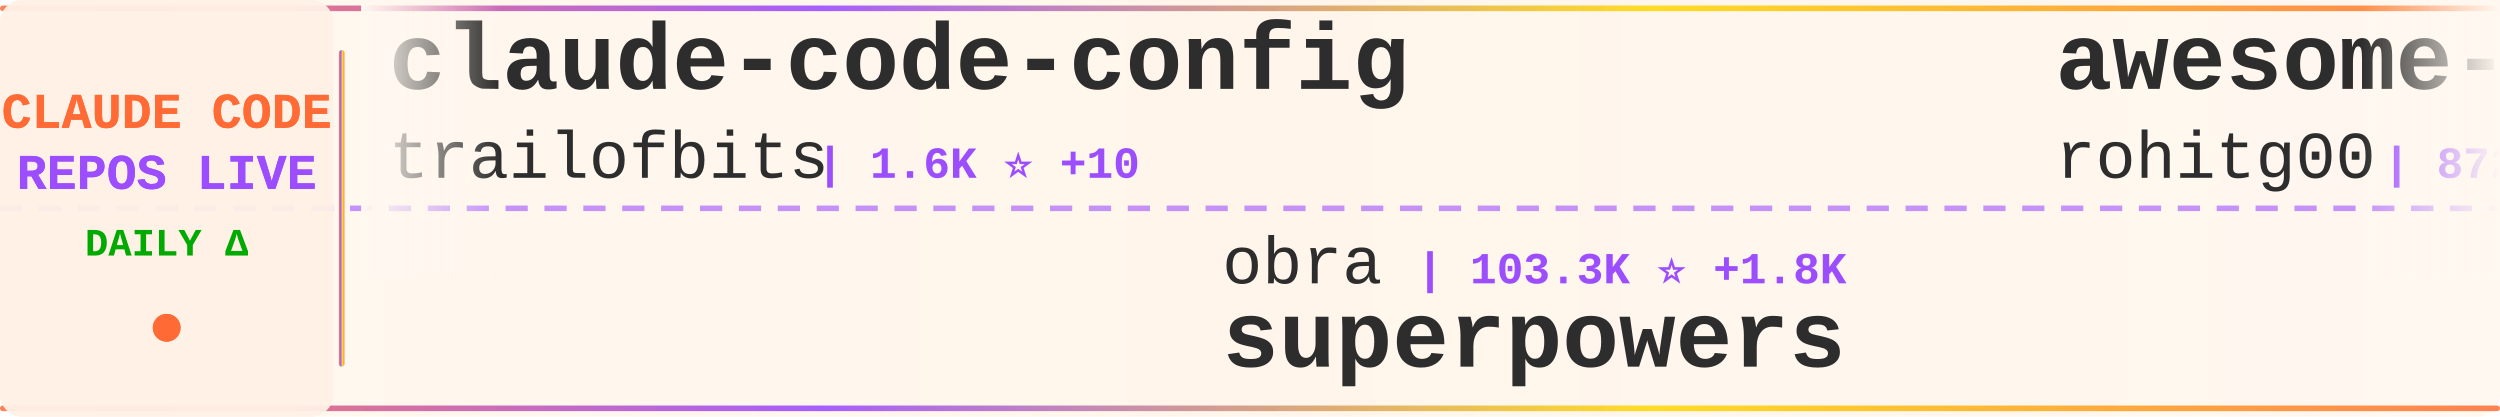
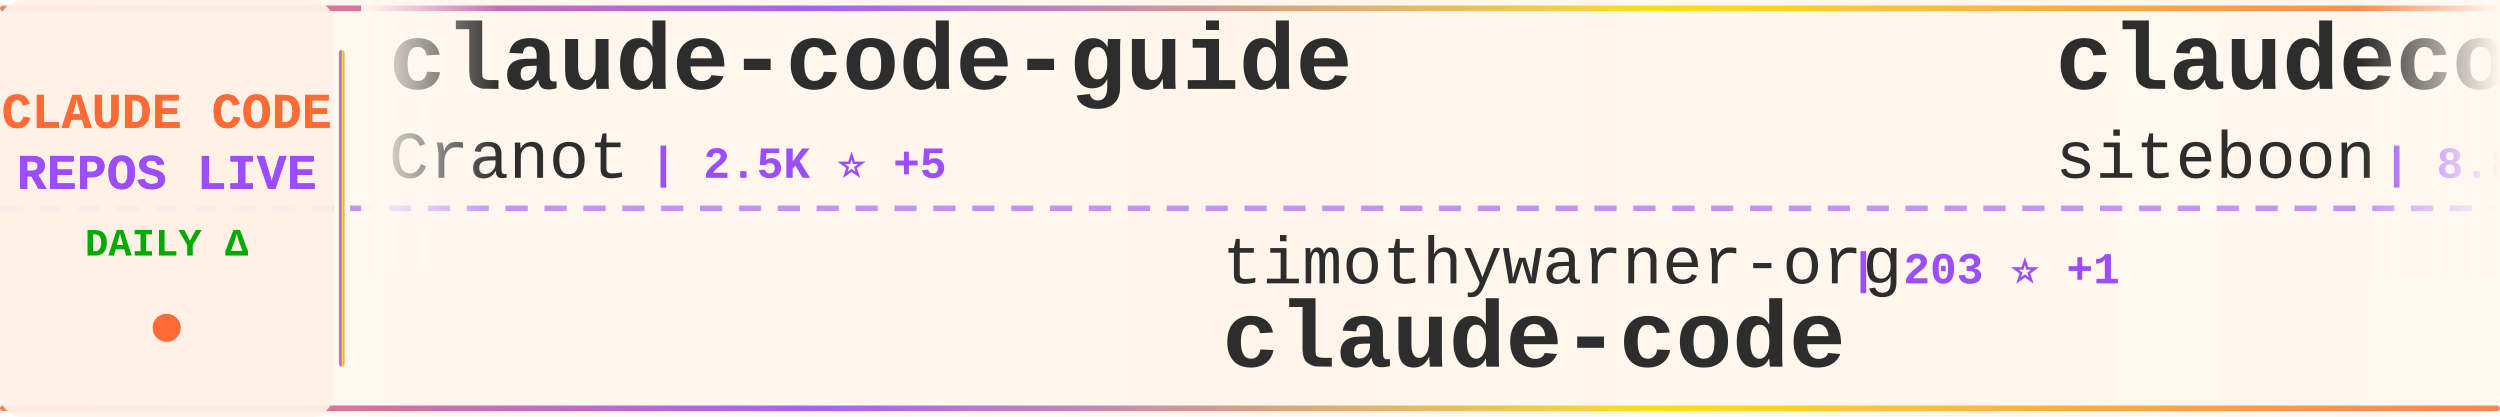
<svg xmlns="http://www.w3.org/2000/svg" width="900" height="150">
  <defs>
    <linearGradient id="tickerBg" x1="0%" y1="0%" x2="100%" y2="0%">
      <stop offset="0%" style="stop-color:#fff8f0;stop-opacity:0.98" />
      <stop offset="50%" style="stop-color:#fff5eb;stop-opacity:1" />
      <stop offset="100%" style="stop-color:#fff8f0;stop-opacity:0.98" />
    </linearGradient>
    <linearGradient id="borderGrad" x1="0%" y1="0%" x2="100%" y2="0%">
      <stop offset="0%" style="stop-color:#FF6B35;stop-opacity:0.85">
        <animate attributeName="stop-opacity" values="0.85;1;0.85" dur="2s" repeatCount="indefinite" />
      </stop>
      <stop offset="33%" style="stop-color:#9C4EFF;stop-opacity:0.9">
        <animate attributeName="stop-opacity" values="0.9;1;0.9" dur="2.2s" repeatCount="indefinite" />
      </stop>
      <stop offset="66%" style="stop-color:#FFD700;stop-opacity:0.85">
        <animate attributeName="stop-opacity" values="0.85;1;0.85" dur="1.8s" repeatCount="indefinite" />
      </stop>
      <stop offset="100%" style="stop-color:#FF6B35;stop-opacity:0.85">
        <animate attributeName="stop-opacity" values="0.85;1;0.85" dur="2s" repeatCount="indefinite" />
      </stop>
    </linearGradient>
    <filter id="textGlow">
      <feGaussianBlur stdDeviation="0.15" result="coloredBlur" />
      <feMerge>
        <feMergeNode in="coloredBlur" />
        <feMergeNode in="SourceGraphic" />
      </feMerge>
    </filter>
    <filter id="metricGlow">
      <feGaussianBlur stdDeviation="0.2" result="coloredBlur" />
      <feMerge>
        <feMergeNode in="coloredBlur" />
        <feMergeNode in="SourceGraphic" />
      </feMerge>
    </filter>
    <linearGradient id="leftFade" x1="0%" y1="0%" x2="100%" y2="0%">
      <stop offset="0%" style="stop-color:#fff8f0;stop-opacity:1" />
      <stop offset="100%" style="stop-color:#fff8f0;stop-opacity:0" />
    </linearGradient>
    <linearGradient id="rightFade" x1="0%" y1="0%" x2="100%" y2="0%">
      <stop offset="0%" style="stop-color:#fff8f0;stop-opacity:0" />
      <stop offset="100%" style="stop-color:#fff8f0;stop-opacity:1" />
    </linearGradient>
  </defs>
  <rect width="900" height="150" fill="url(#tickerBg)" rx="8" />
  <rect x="0" y="2" width="900" height="2" fill="url(#borderGrad)" rx="1" />
  <rect x="0" y="146" width="900" height="2" fill="url(#borderGrad)" rx="1" />
  <line x1="0" y1="75" x2="900" y2="75" stroke="#9C4EFF" stroke-width="2" stroke-dasharray="8 6" opacity="0.6" />
  <rect x="0" y="0" width="120" height="150" fill="#fff0e6" opacity="0.95" rx="8" />
  <text x="60" y="46" font-family="'Courier New', monospace" font-size="18" font-weight="bold" fill="#FF6B35" text-anchor="middle" filter="url(#textGlow)">
    CLAUDE CODE
  </text>
  <text x="60" y="68" font-family="'Courier New', monospace" font-size="18" font-weight="bold" fill="#9C4EFF" text-anchor="middle" filter="url(#textGlow)">
    REPOS LIVE
  </text>
  <text x="60" y="92" font-family="'Courier New', monospace" font-size="14" font-weight="bold" fill="#00aa00" text-anchor="middle">
    DAILY Δ
  </text>
  <circle cx="60" cy="118" r="5" fill="#FF6B35" filter="url(#metricGlow)">
    <animate attributeName="r" values="4;6;4" dur="1.5s" repeatCount="indefinite" />
    <animate attributeName="opacity" values="0.6;1;0.6" dur="1.5s" repeatCount="indefinite" />
  </circle>
  <rect x="122" y="18" width="2" height="114" fill="url(#borderGrad)" rx="1" />
  <clipPath id="tickerClip">
    <rect x="130" y="0" width="770" height="150" />
  </clipPath>
  <g clip-path="url(#tickerClip)">
    <g id="tickerItems">
      <animateTransform attributeName="transform" attributeType="XML" type="translate" from="0 0" to="-3000 0" dur="54s" repeatCount="indefinite" />
      <g transform="translate(0, 0)">
-         <text x="140" y="32" font-family="'Courier New', monospace" font-size="34" font-weight="bold" fill="#2d2d2d">claude-code-config</text>
-         <text x="140" y="64" font-family="'Courier New', monospace" font-size="24" font-weight="normal" fill="#2d2d2d" opacity="1.0">trailofbits</text>
-         <text x="294" y="64" font-family="'Courier New', monospace" font-size="16" font-weight="bold" fill="#9C4EFF"> | 1.6K ⭐ +10</text>
+         <text x="140" y="32" font-family="'Courier New', monospace" font-size="34" font-weight="bold" fill="#2d2d2d">claude-code-guide</text>
+         <text x="140" y="64" font-family="'Courier New', monospace" font-size="24" font-weight="normal" fill="#2d2d2d" opacity="1.0">Cranot</text>
+         <text x="234" y="64" font-family="'Courier New', monospace" font-size="16" font-weight="bold" fill="#9C4EFF"> | 2.5K ⭐ +5</text>
      </g>
      <g transform="translate(300, 0)">
-         <text x="140" y="102" font-family="'Courier New', monospace" font-size="24" font-weight="normal" fill="#2d2d2d" opacity="1.0">obra</text>
-         <text x="210" y="102" font-family="'Courier New', monospace" font-size="16" font-weight="bold" fill="#9C4EFF"> | 103.3K ⭐ +1.8K</text>
-         <text x="140" y="132" font-family="'Courier New', monospace" font-size="34" font-weight="bold" fill="#2d2d2d">superpowers</text>
+         <text x="140" y="102" font-family="'Courier New', monospace" font-size="24" font-weight="normal" fill="#2d2d2d" opacity="1.0">timothywarner-org</text>
+         <text x="366" y="102" font-family="'Courier New', monospace" font-size="16" font-weight="bold" fill="#9C4EFF"> | 203 ⭐ +1</text>
+         <text x="140" y="132" font-family="'Courier New', monospace" font-size="34" font-weight="bold" fill="#2d2d2d">claude-code</text>
      </g>
      <g transform="translate(600, 0)">
-         <text x="140" y="32" font-family="'Courier New', monospace" font-size="34" font-weight="bold" fill="#2d2d2d">awesome-claude-code-tool...</text>
-         <text x="140" y="64" font-family="'Courier New', monospace" font-size="24" font-weight="normal" fill="#2d2d2d" opacity="1.0">rohitg00</text>
-         <text x="258" y="64" font-family="'Courier New', monospace" font-size="16" font-weight="bold" fill="#9C4EFF"> | 872 ⭐ +7</text>
+         <text x="140" y="32" font-family="'Courier New', monospace" font-size="34" font-weight="bold" fill="#2d2d2d">claudecodeui</text>
+         <text x="140" y="64" font-family="'Courier New', monospace" font-size="24" font-weight="normal" fill="#2d2d2d" opacity="1.0">siteboon</text>
+         <text x="258" y="64" font-family="'Courier New', monospace" font-size="16" font-weight="bold" fill="#9C4EFF"> | 8.8K ⭐ +38</text>
      </g>
      <g transform="translate(900, 0)">
-         <text x="140" y="102" font-family="'Courier New', monospace" font-size="24" font-weight="normal" fill="#2d2d2d" opacity="1.0">Pimzino</text>
-         <text x="246" y="102" font-family="'Courier New', monospace" font-size="16" font-weight="bold" fill="#9C4EFF"> | 3.6K ⭐ +3</text>
-         <text x="140" y="132" font-family="'Courier New', monospace" font-size="34" font-weight="bold" fill="#2d2d2d">claude-code-spec-workflo...</text>
+         <text x="140" y="102" font-family="'Courier New', monospace" font-size="24" font-weight="normal" fill="#2d2d2d" opacity="1.0">jeremylongshore</text>
+         <text x="342" y="102" font-family="'Courier New', monospace" font-size="16" font-weight="bold" fill="#9C4EFF"> | 1.7K ⭐ +11</text>
+         <text x="140" y="132" font-family="'Courier New', monospace" font-size="34" font-weight="bold" fill="#2d2d2d">claude-code-plugins-plus...</text>
      </g>
      <g transform="translate(1200, 0)">
-         <text x="140" y="32" font-family="'Courier New', monospace" font-size="34" font-weight="bold" fill="#2d2d2d">awesome-claude-code-plug...</text>
-         <text x="140" y="64" font-family="'Courier New', monospace" font-size="24" font-weight="normal" fill="#2d2d2d" opacity="1.0">ccplugins</text>
-         <text x="270" y="64" font-family="'Courier New', monospace" font-size="16" font-weight="bold" fill="#9C4EFF"> | 641 ⭐</text>
+         <text x="140" y="32" font-family="'Courier New', monospace" font-size="34" font-weight="bold" fill="#2d2d2d">claude-code-tools</text>
+         <text x="140" y="64" font-family="'Courier New', monospace" font-size="24" font-weight="normal" fill="#2d2d2d" opacity="1.0">pchalasani</text>
+         <text x="282" y="64" font-family="'Courier New', monospace" font-size="16" font-weight="bold" fill="#9C4EFF"> | 1.6K ⭐ +4</text>
      </g>
      <g transform="translate(1500, 0)">
-         <text x="140" y="102" font-family="'Courier New', monospace" font-size="24" font-weight="normal" fill="#2d2d2d" opacity="1.0">Yuyz0112</text>
-         <text x="258" y="102" font-family="'Courier New', monospace" font-size="16" font-weight="bold" fill="#9C4EFF"> | 2.2K ⭐ +8</text>
-         <text x="140" y="132" font-family="'Courier New', monospace" font-size="34" font-weight="bold" fill="#2d2d2d">claude-code-reverse</text>
+         <text x="140" y="102" font-family="'Courier New', monospace" font-size="24" font-weight="normal" fill="#2d2d2d" opacity="1.0">github</text>
+         <text x="234" y="102" font-family="'Courier New', monospace" font-size="16" font-weight="bold" fill="#9C4EFF"> | 80.6K ⭐ +1.2K</text>
+         <text x="140" y="132" font-family="'Courier New', monospace" font-size="34" font-weight="bold" fill="#2d2d2d">spec-kit</text>
      </g>
      <g transform="translate(1800, 0)">
        <text x="140" y="32" font-family="'Courier New', monospace" font-size="34" font-weight="bold" fill="#2d2d2d">claude-coder</text>
        <text x="140" y="64" font-family="'Courier New', monospace" font-size="24" font-weight="normal" fill="#2d2d2d" opacity="1.0">kodu-ai</text>
        <text x="246" y="64" font-family="'Courier New', monospace" font-size="16" font-weight="bold" fill="#9C4EFF"> | 5.3K ⭐</text>
      </g>
      <g transform="translate(2100, 0)">
-         <text x="140" y="102" font-family="'Courier New', monospace" font-size="24" font-weight="normal" fill="#2d2d2d" opacity="1.0">lst97</text>
-         <text x="222" y="102" font-family="'Courier New', monospace" font-size="16" font-weight="bold" fill="#9C4EFF"> | 1.5K ⭐ +2</text>
-         <text x="140" y="132" font-family="'Courier New', monospace" font-size="34" font-weight="bold" fill="#2d2d2d">claude-code-sub-agents</text>
+         <text x="140" y="102" font-family="'Courier New', monospace" font-size="24" font-weight="normal" fill="#2d2d2d" opacity="1.0">alirezarezvani</text>
+         <text x="330" y="102" font-family="'Courier New', monospace" font-size="16" font-weight="bold" fill="#9C4EFF"> | 635 ⭐ +2</text>
+         <text x="140" y="132" font-family="'Courier New', monospace" font-size="34" font-weight="bold" fill="#2d2d2d">claude-code-tresor</text>
      </g>
      <g transform="translate(2400, 0)">
-         <text x="140" y="32" font-family="'Courier New', monospace" font-size="34" font-weight="bold" fill="#2d2d2d">Claude-Code-Workflow</text>
-         <text x="140" y="64" font-family="'Courier New', monospace" font-size="24" font-weight="normal" fill="#2d2d2d" opacity="1.0">catlog22</text>
-         <text x="258" y="64" font-family="'Courier New', monospace" font-size="16" font-weight="bold" fill="#9C4EFF"> | 1.5K ⭐ +30</text>
+         <text x="140" y="32" font-family="'Courier New', monospace" font-size="34" font-weight="bold" fill="#2d2d2d">claude-code-router</text>
+         <text x="140" y="64" font-family="'Courier New', monospace" font-size="24" font-weight="normal" fill="#2d2d2d" opacity="1.0">musistudio</text>
+         <text x="282" y="64" font-family="'Courier New', monospace" font-size="16" font-weight="bold" fill="#9C4EFF"> | 30.2K ⭐ +55</text>
      </g>
      <g transform="translate(2700, 0)">
-         <text x="140" y="102" font-family="'Courier New', monospace" font-size="24" font-weight="normal" fill="#2d2d2d" opacity="1.0">EveryInc</text>
-         <text x="258" y="102" font-family="'Courier New', monospace" font-size="16" font-weight="bold" fill="#9C4EFF"> | 10.8K ⭐ +48</text>
-         <text x="140" y="132" font-family="'Courier New', monospace" font-size="34" font-weight="bold" fill="#2d2d2d">compound-engineering-plu...</text>
+         <text x="140" y="102" font-family="'Courier New', monospace" font-size="24" font-weight="normal" fill="#2d2d2d" opacity="1.0">affaan-m</text>
+         <text x="258" y="102" font-family="'Courier New', monospace" font-size="16" font-weight="bold" fill="#9C4EFF"> | 98.0K ⭐ +3.7K</text>
+         <text x="140" y="132" font-family="'Courier New', monospace" font-size="34" font-weight="bold" fill="#2d2d2d">everything-claude-code</text>
      </g>
      <g transform="translate(3000, 0)">
-         <text x="140" y="32" font-family="'Courier New', monospace" font-size="34" font-weight="bold" fill="#2d2d2d">claude-code-config</text>
-         <text x="140" y="64" font-family="'Courier New', monospace" font-size="24" font-weight="normal" fill="#2d2d2d" opacity="1.0">trailofbits</text>
-         <text x="294" y="64" font-family="'Courier New', monospace" font-size="16" font-weight="bold" fill="#9C4EFF"> | 1.6K ⭐ +10</text>
+         <text x="140" y="32" font-family="'Courier New', monospace" font-size="34" font-weight="bold" fill="#2d2d2d">claude-code-guide</text>
+         <text x="140" y="64" font-family="'Courier New', monospace" font-size="24" font-weight="normal" fill="#2d2d2d" opacity="1.0">Cranot</text>
+         <text x="234" y="64" font-family="'Courier New', monospace" font-size="16" font-weight="bold" fill="#9C4EFF"> | 2.5K ⭐ +5</text>
      </g>
      <g transform="translate(3300, 0)">
-         <text x="140" y="102" font-family="'Courier New', monospace" font-size="24" font-weight="normal" fill="#2d2d2d" opacity="1.0">obra</text>
-         <text x="210" y="102" font-family="'Courier New', monospace" font-size="16" font-weight="bold" fill="#9C4EFF"> | 103.3K ⭐ +1.8K</text>
-         <text x="140" y="132" font-family="'Courier New', monospace" font-size="34" font-weight="bold" fill="#2d2d2d">superpowers</text>
+         <text x="140" y="102" font-family="'Courier New', monospace" font-size="24" font-weight="normal" fill="#2d2d2d" opacity="1.0">timothywarner-org</text>
+         <text x="366" y="102" font-family="'Courier New', monospace" font-size="16" font-weight="bold" fill="#9C4EFF"> | 203 ⭐ +1</text>
+         <text x="140" y="132" font-family="'Courier New', monospace" font-size="34" font-weight="bold" fill="#2d2d2d">claude-code</text>
      </g>
      <g transform="translate(3600, 0)">
-         <text x="140" y="32" font-family="'Courier New', monospace" font-size="34" font-weight="bold" fill="#2d2d2d">awesome-claude-code-tool...</text>
-         <text x="140" y="64" font-family="'Courier New', monospace" font-size="24" font-weight="normal" fill="#2d2d2d" opacity="1.0">rohitg00</text>
-         <text x="258" y="64" font-family="'Courier New', monospace" font-size="16" font-weight="bold" fill="#9C4EFF"> | 872 ⭐ +7</text>
+         <text x="140" y="32" font-family="'Courier New', monospace" font-size="34" font-weight="bold" fill="#2d2d2d">claudecodeui</text>
+         <text x="140" y="64" font-family="'Courier New', monospace" font-size="24" font-weight="normal" fill="#2d2d2d" opacity="1.0">siteboon</text>
+         <text x="258" y="64" font-family="'Courier New', monospace" font-size="16" font-weight="bold" fill="#9C4EFF"> | 8.8K ⭐ +38</text>
      </g>
      <g transform="translate(3900, 0)">
-         <text x="140" y="102" font-family="'Courier New', monospace" font-size="24" font-weight="normal" fill="#2d2d2d" opacity="1.0">Pimzino</text>
-         <text x="246" y="102" font-family="'Courier New', monospace" font-size="16" font-weight="bold" fill="#9C4EFF"> | 3.6K ⭐ +3</text>
-         <text x="140" y="132" font-family="'Courier New', monospace" font-size="34" font-weight="bold" fill="#2d2d2d">claude-code-spec-workflo...</text>
+         <text x="140" y="102" font-family="'Courier New', monospace" font-size="24" font-weight="normal" fill="#2d2d2d" opacity="1.0">jeremylongshore</text>
+         <text x="342" y="102" font-family="'Courier New', monospace" font-size="16" font-weight="bold" fill="#9C4EFF"> | 1.7K ⭐ +11</text>
+         <text x="140" y="132" font-family="'Courier New', monospace" font-size="34" font-weight="bold" fill="#2d2d2d">claude-code-plugins-plus...</text>
      </g>
    </g>
  </g>
  <rect x="130" y="0" width="50" height="100" fill="url(#leftFade)" />
  <rect x="850" y="0" width="50" height="100" fill="url(#rightFade)" />
</svg>
